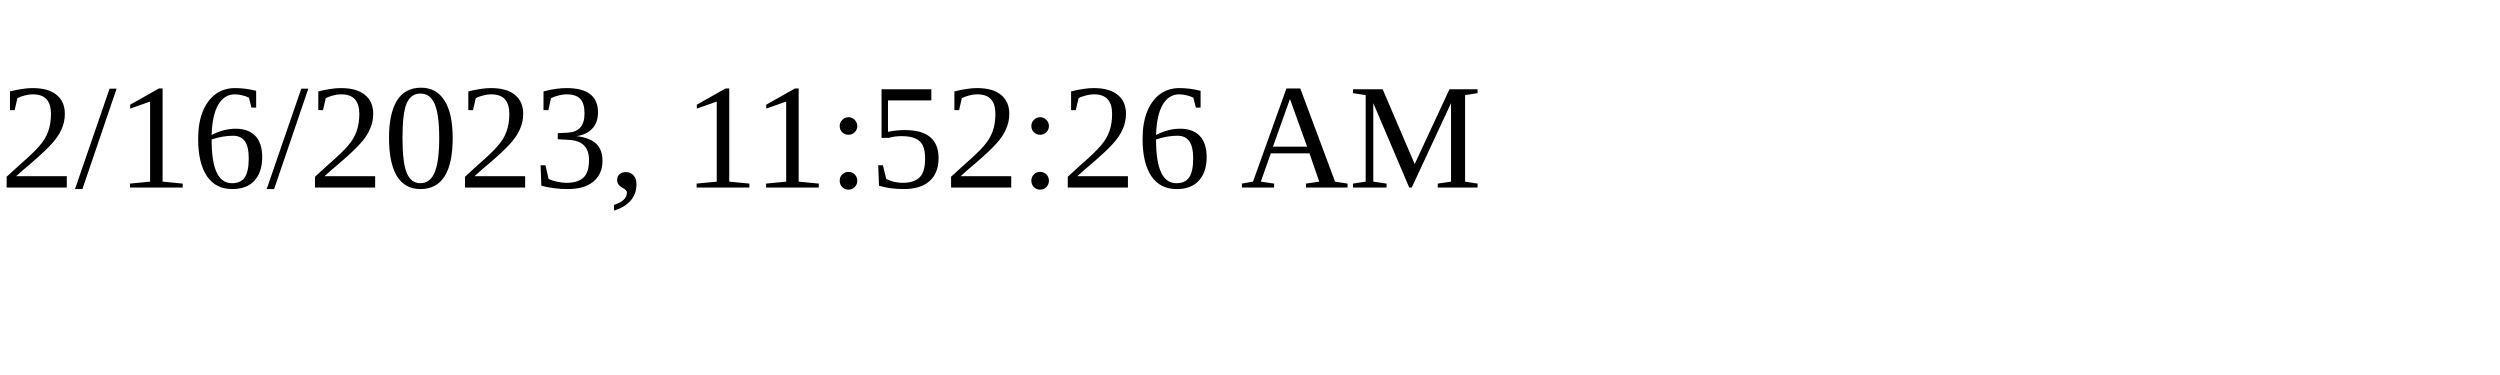
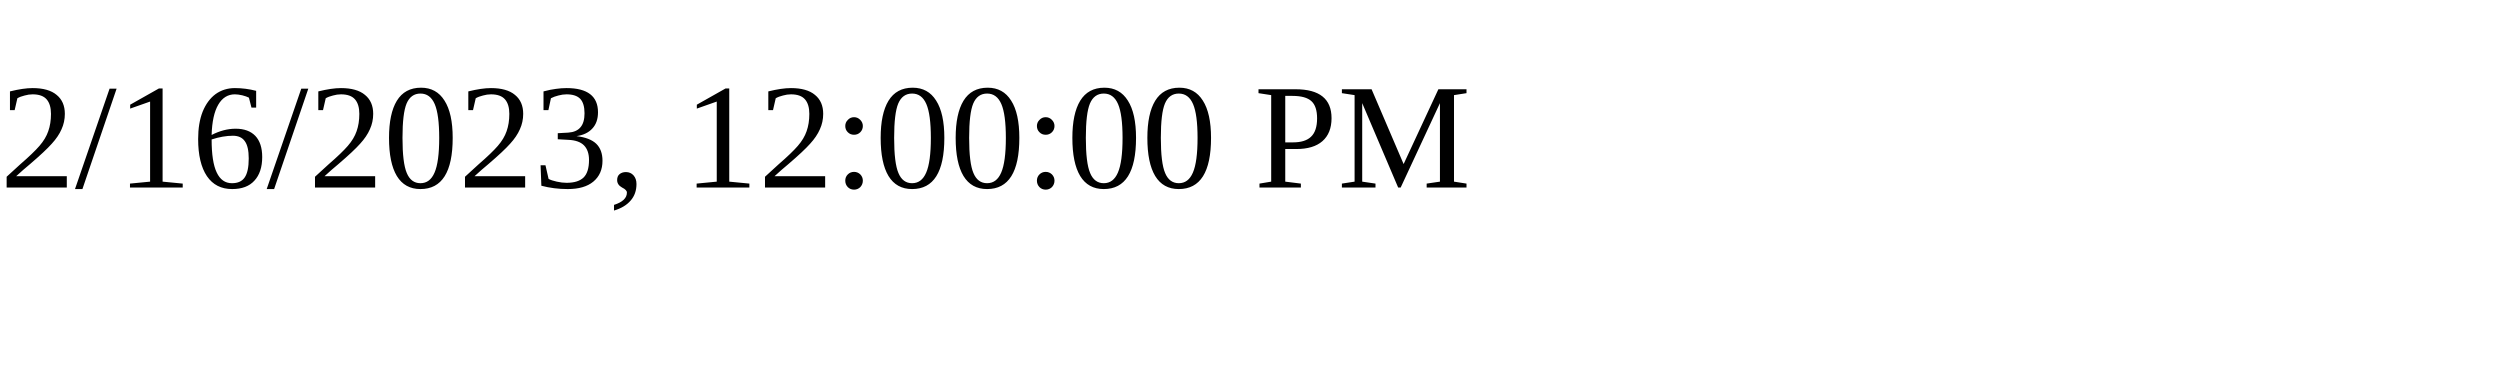
<svg xmlns="http://www.w3.org/2000/svg" height="30" width="200">
-   <text x="0" y="15">2/16/2023, 11:52:26 AM</text>
+   <text x="0" y="15">2/16/2023, 12:00:00 PM</text>
</svg>
